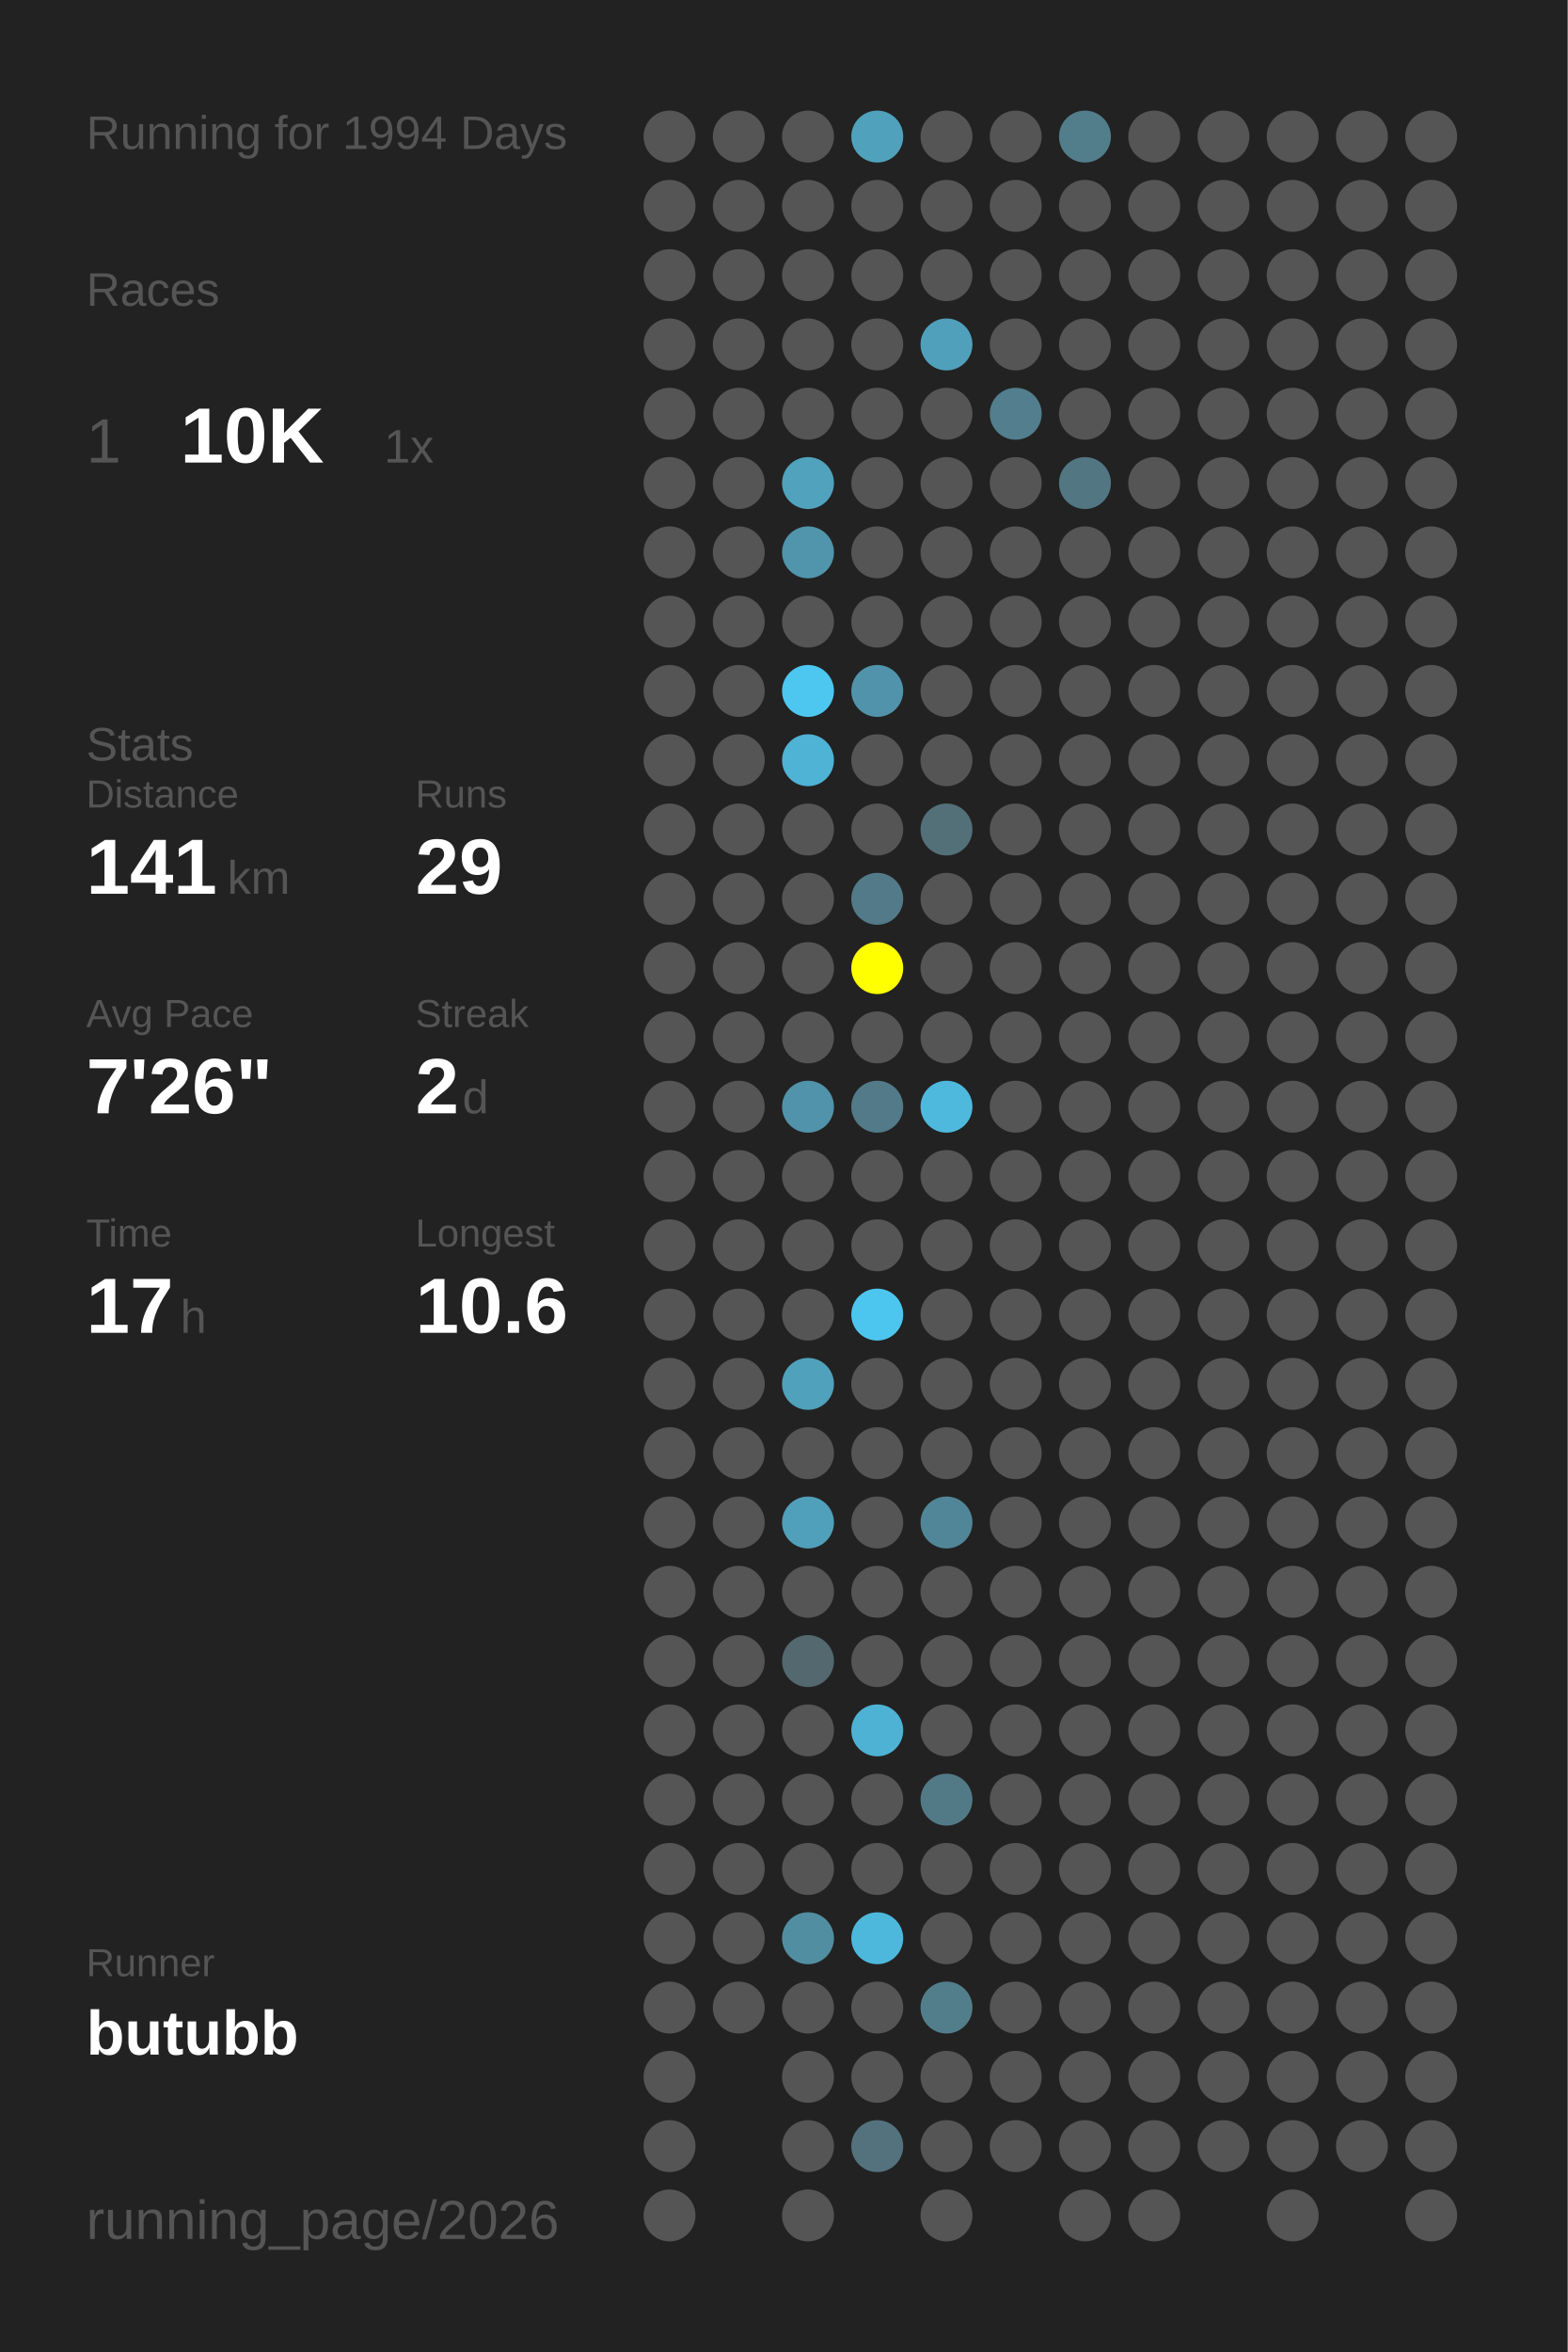
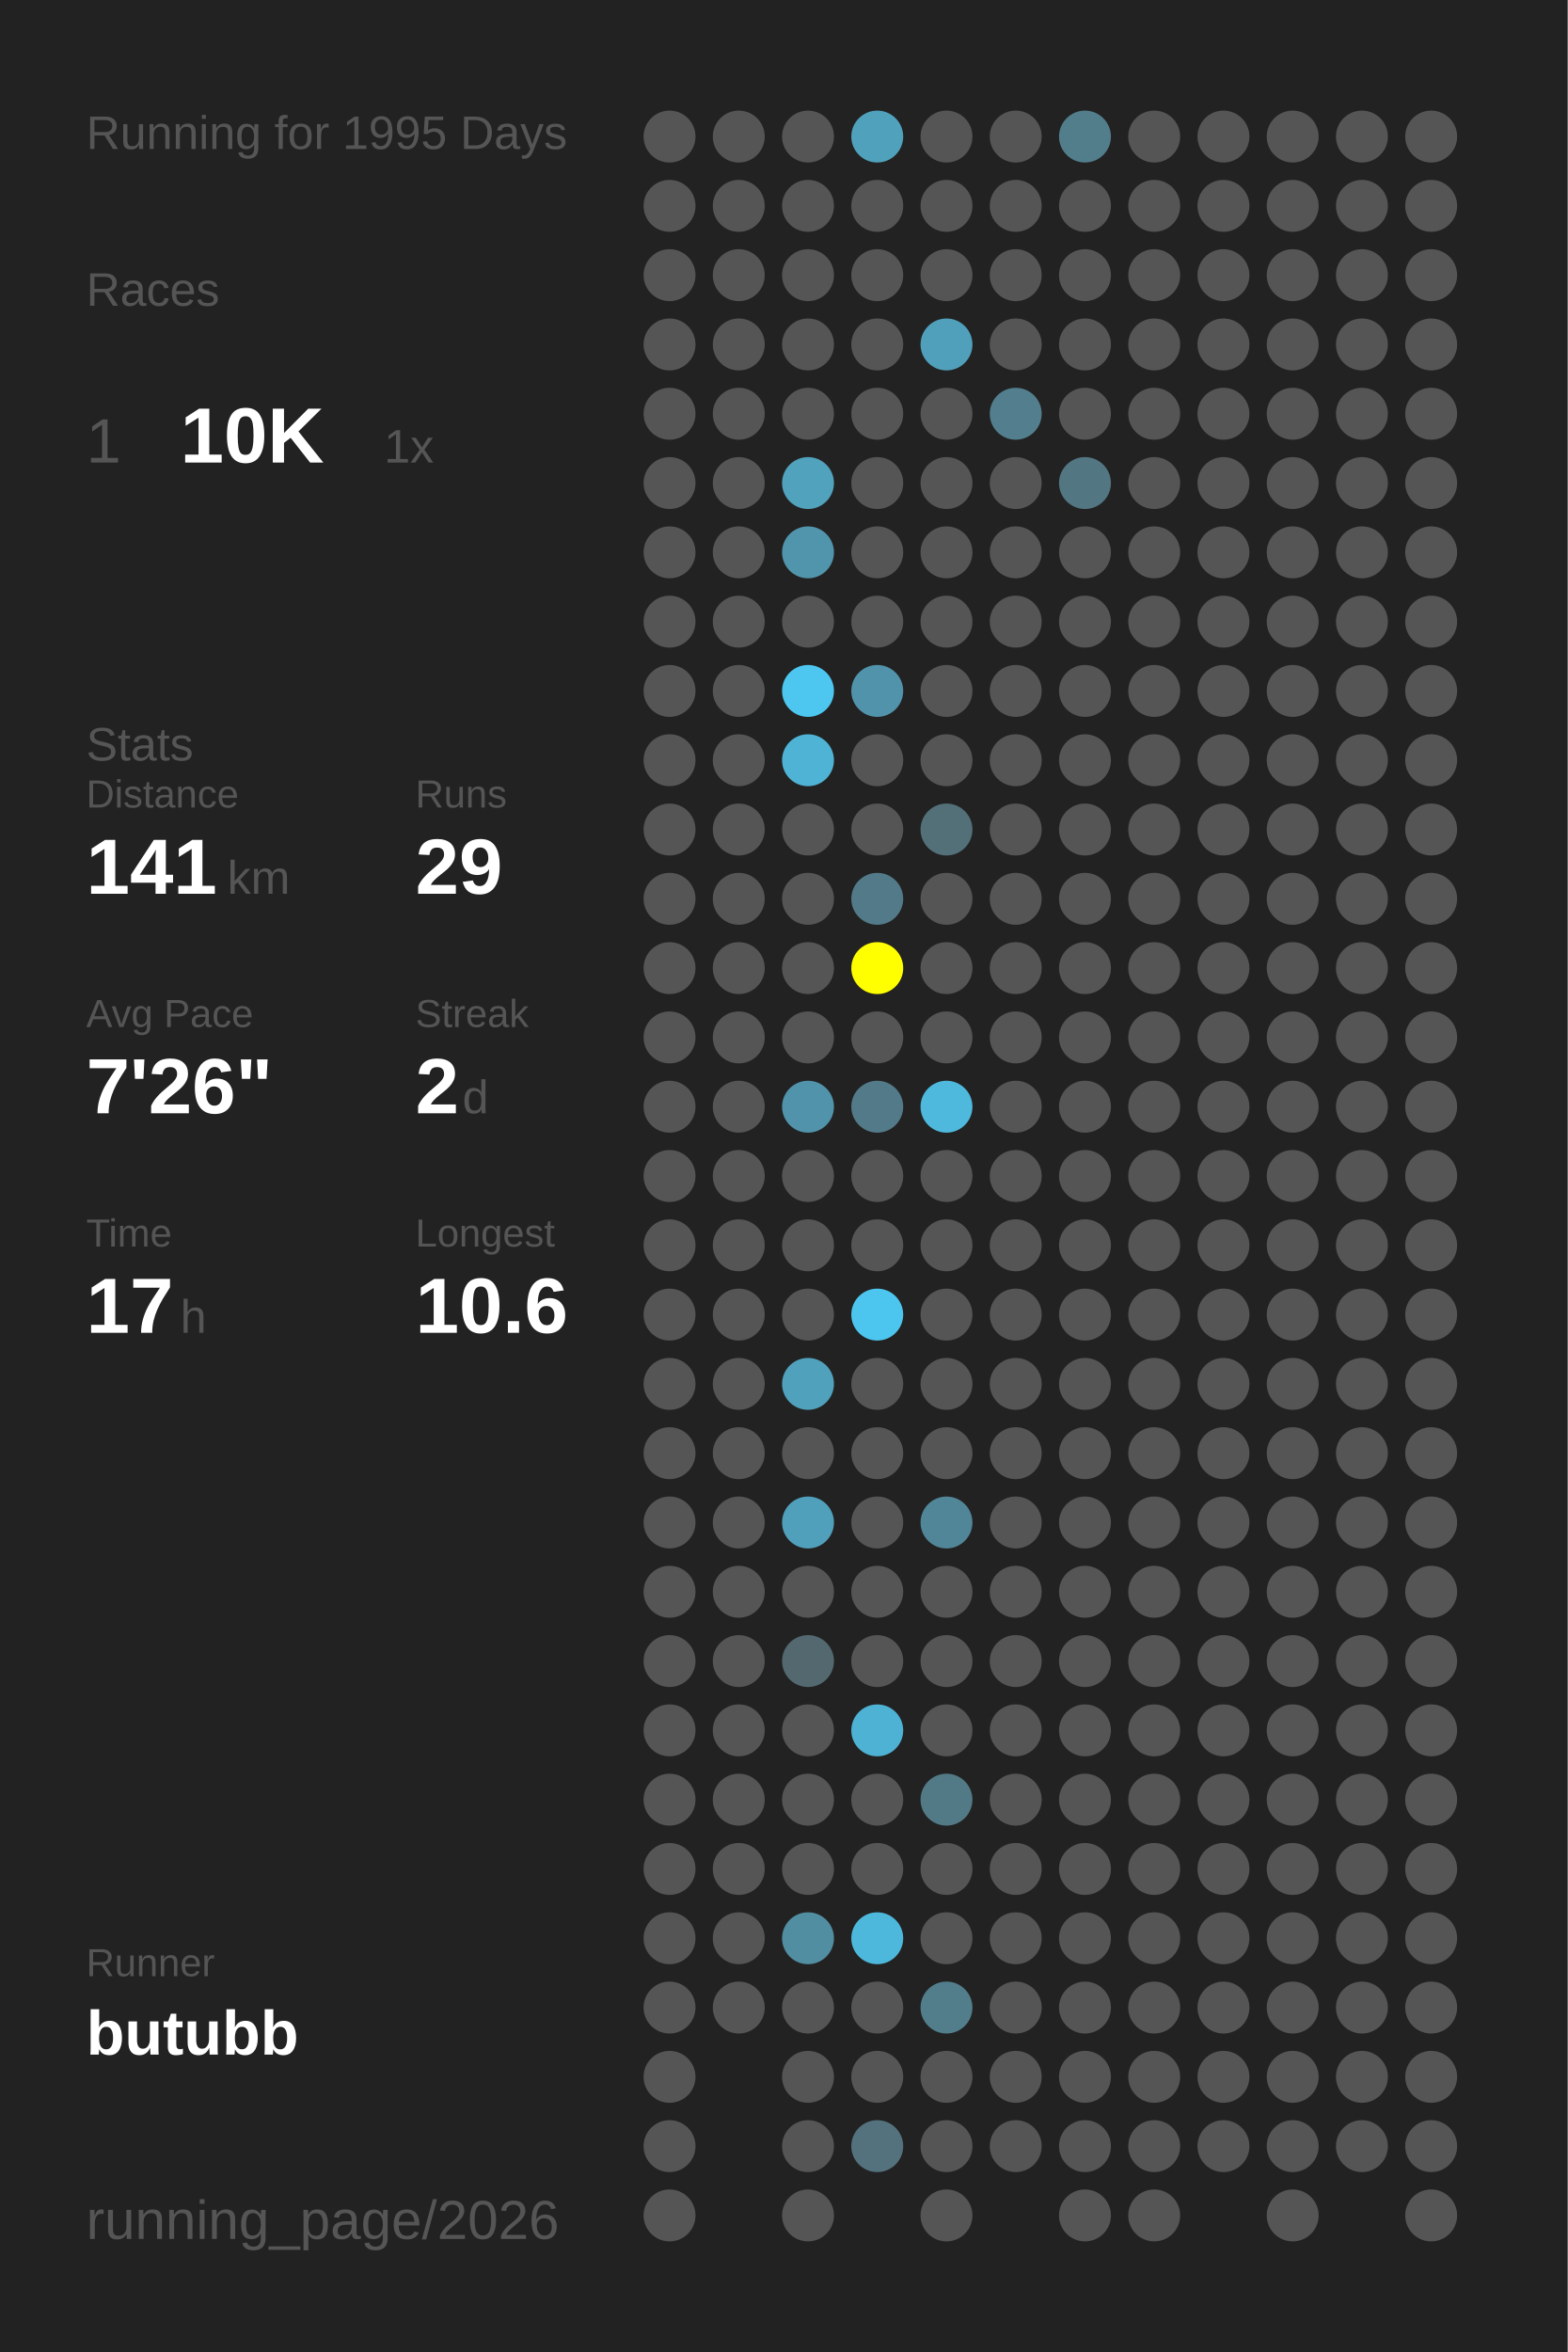
<svg xmlns="http://www.w3.org/2000/svg" baseProfile="full" height="300mm" version="1.1" viewBox="0,0,200,300" width="200mm">
  <defs />
  <rect fill="#222222" height="300" width="200" x="0" y="0" />
-   <text fill="#555555" style="font-size:6px; font-family:Arial;" x="11" y="19">Running for 1994 Days</text>
+   <text fill="#555555" style="font-size:6px; font-family:Arial;" x="11" y="19">Running for 1995 Days</text>
  <text fill="#555555" style="font-size:6px; font-family:Arial;" x="11" y="39">Races</text>
  <text fill="#555555" style="font-size:8px; font-family:Arial;" x="11" y="59">1</text>
  <text fill="#FFFFFF" style="font-size:10px; font-family:Arial; font-weight:bold;" x="23" y="59">10K</text>
  <text fill="#555555" style="font-size:6px; font-family:Arial;" x="49" y="59">1x</text>
  <text fill="#555555" style="font-size:6px; font-family:Arial;" x="11" y="97">Stats</text>
  <text fill="#555555" style="font-size:5px; font-family:Arial;" x="11" y="103">Distance</text>
  <text fill="#FFFFFF" style="font-size:10px; font-family:Arial; font-weight:bold;" x="11" y="114">141</text>
  <text fill="#555555" style="font-size:6px; font-family:Arial;" x="29" y="114">km</text>
  <text fill="#555555" style="font-size:5px; font-family:Arial;" x="53" y="103">Runs</text>
  <text fill="#FFFFFF" style="font-size:10px; font-family:Arial; font-weight:bold;" x="53" y="114">29</text>
  <text fill="#555555" style="font-size:5px; font-family:Arial;" x="11" y="131">Avg Pace</text>
  <text fill="#FFFFFF" style="font-size:10px; font-family:Arial; font-weight:bold;" x="11" y="142">7'26"</text>
  <text fill="#555555" style="font-size:5px; font-family:Arial;" x="53" y="131">Streak</text>
  <text fill="#FFFFFF" style="font-size:10px; font-family:Arial; font-weight:bold;" x="53" y="142">2</text>
  <text fill="#555555" style="font-size:6px; font-family:Arial;" x="59" y="142">d</text>
  <text fill="#555555" style="font-size:5px; font-family:Arial;" x="11" y="159">Time</text>
  <text fill="#FFFFFF" style="font-size:10px; font-family:Arial; font-weight:bold;" x="11" y="170">17</text>
  <text fill="#555555" style="font-size:6px; font-family:Arial;" x="23" y="170">h</text>
  <text fill="#555555" style="font-size:5px; font-family:Arial;" x="53" y="159">Longest</text>
  <text fill="#FFFFFF" style="font-size:10px; font-family:Arial; font-weight:bold;" x="53" y="170">10.6</text>
  <text fill="#555555" style="font-size:5px; font-family:Arial;" x="11" y="252.065">Runner</text>
  <text fill="#FFFFFF" style="font-size:8px; font-family:Arial; font-weight:bold;" x="11" y="262.065">butubb</text>
  <text fill="#555555" style="font-size:7px; font-family:Arial;" x="11" y="285.581">running_page/2026</text>
  <circle cx="85.417" cy="17.419" fill="#555555" r="3.312" />
  <circle cx="85.417" cy="26.258" fill="#555555" r="3.312" />
  <circle cx="85.417" cy="35.097" fill="#555555" r="3.312" />
  <circle cx="85.417" cy="43.935" fill="#555555" r="3.312" />
  <circle cx="85.417" cy="52.774" fill="#555555" r="3.312" />
  <circle cx="85.417" cy="61.613" fill="#555555" r="3.312" />
  <circle cx="85.417" cy="70.452" fill="#555555" r="3.312" />
  <circle cx="85.417" cy="79.29" fill="#555555" r="3.312" />
  <circle cx="85.417" cy="88.129" fill="#555555" r="3.312" />
  <circle cx="85.417" cy="96.968" fill="#555555" r="3.312" />
  <circle cx="85.417" cy="105.806" fill="#555555" r="3.312" />
  <circle cx="85.417" cy="114.645" fill="#555555" r="3.312" />
  <circle cx="85.417" cy="123.484" fill="#555555" r="3.312" />
  <circle cx="85.417" cy="132.323" fill="#555555" r="3.312" />
  <circle cx="85.417" cy="141.161" fill="#555555" r="3.312" />
  <circle cx="85.417" cy="150" fill="#555555" r="3.312" />
  <circle cx="85.417" cy="158.839" fill="#555555" r="3.312" />
  <circle cx="85.417" cy="167.677" fill="#555555" r="3.312" />
  <circle cx="85.417" cy="176.516" fill="#555555" r="3.312" />
  <circle cx="85.417" cy="185.355" fill="#555555" r="3.312" />
  <circle cx="85.417" cy="194.194" fill="#555555" r="3.312" />
  <circle cx="85.417" cy="203.032" fill="#555555" r="3.312" />
  <circle cx="85.417" cy="211.871" fill="#555555" r="3.312" />
  <circle cx="85.417" cy="220.71" fill="#555555" r="3.312" />
  <circle cx="85.417" cy="229.548" fill="#555555" r="3.312" />
  <circle cx="85.417" cy="238.387" fill="#555555" r="3.312" />
  <circle cx="85.417" cy="247.226" fill="#555555" r="3.312" />
  <circle cx="85.417" cy="256.065" fill="#555555" r="3.312" />
  <circle cx="85.417" cy="264.903" fill="#555555" r="3.312" />
  <circle cx="85.417" cy="273.742" fill="#555555" r="3.312" />
  <circle cx="85.417" cy="282.581" fill="#555555" r="3.312" />
  <circle cx="94.25" cy="17.419" fill="#555555" r="3.312" />
  <circle cx="94.25" cy="26.258" fill="#555555" r="3.312" />
  <circle cx="94.25" cy="35.097" fill="#555555" r="3.312" />
  <circle cx="94.25" cy="43.935" fill="#555555" r="3.312" />
  <circle cx="94.25" cy="52.774" fill="#555555" r="3.312" />
  <circle cx="94.25" cy="61.613" fill="#555555" r="3.312" />
  <circle cx="94.25" cy="70.452" fill="#555555" r="3.312" />
  <circle cx="94.25" cy="79.29" fill="#555555" r="3.312" />
  <circle cx="94.25" cy="88.129" fill="#555555" r="3.312" />
  <circle cx="94.25" cy="96.968" fill="#555555" r="3.312" />
  <circle cx="94.25" cy="105.806" fill="#555555" r="3.312" />
  <circle cx="94.25" cy="114.645" fill="#555555" r="3.312" />
  <circle cx="94.25" cy="123.484" fill="#555555" r="3.312" />
  <circle cx="94.25" cy="132.323" fill="#555555" r="3.312" />
  <circle cx="94.25" cy="141.161" fill="#555555" r="3.312" />
  <circle cx="94.25" cy="150" fill="#555555" r="3.312" />
  <circle cx="94.25" cy="158.839" fill="#555555" r="3.312" />
  <circle cx="94.25" cy="167.677" fill="#555555" r="3.312" />
  <circle cx="94.25" cy="176.516" fill="#555555" r="3.312" />
  <circle cx="94.25" cy="185.355" fill="#555555" r="3.312" />
  <circle cx="94.25" cy="194.194" fill="#555555" r="3.312" />
  <circle cx="94.25" cy="203.032" fill="#555555" r="3.312" />
  <circle cx="94.25" cy="211.871" fill="#555555" r="3.312" />
  <circle cx="94.25" cy="220.71" fill="#555555" r="3.312" />
  <circle cx="94.25" cy="229.548" fill="#555555" r="3.312" />
  <circle cx="94.25" cy="238.387" fill="#555555" r="3.312" />
  <circle cx="94.25" cy="247.226" fill="#555555" r="3.312" />
  <circle cx="94.25" cy="256.065" fill="#555555" r="3.312" />
  <circle cx="103.083" cy="17.419" fill="#555555" r="3.312" />
  <circle cx="103.083" cy="26.258" fill="#555555" r="3.312" />
  <circle cx="103.083" cy="35.097" fill="#555555" r="3.312" />
  <circle cx="103.083" cy="43.935" fill="#555555" r="3.312" />
  <circle cx="103.083" cy="52.774" fill="#555555" r="3.312" />
  <circle cx="103.083" cy="61.613" fill="#50a2bd" r="3.312" />
  <circle cx="103.083" cy="70.452" fill="#5095ac" r="3.312" />
  <circle cx="103.083" cy="79.29" fill="#555555" r="3.312" />
  <circle cx="103.083" cy="88.129" fill="#4dc7f0" r="3.312" />
  <circle cx="103.083" cy="96.968" fill="#4eb3d5" r="3.312" />
  <circle cx="103.083" cy="105.806" fill="#555555" r="3.312" />
  <circle cx="103.083" cy="114.645" fill="#555555" r="3.312" />
  <circle cx="103.083" cy="123.484" fill="#555555" r="3.312" />
  <circle cx="103.083" cy="132.323" fill="#555555" r="3.312" />
  <circle cx="103.083" cy="141.161" fill="#5093aa" r="3.312" />
  <circle cx="103.083" cy="150" fill="#555555" r="3.312" />
  <circle cx="103.083" cy="158.839" fill="#555555" r="3.312" />
  <circle cx="103.083" cy="167.677" fill="#555555" r="3.312" />
  <circle cx="103.083" cy="176.516" fill="#50a1bc" r="3.312" />
  <circle cx="103.083" cy="185.355" fill="#555555" r="3.312" />
  <circle cx="103.083" cy="194.194" fill="#50a0bb" r="3.312" />
  <circle cx="103.083" cy="203.032" fill="#555555" r="3.312" />
  <circle cx="103.083" cy="211.871" fill="#53686f" r="3.312" />
  <circle cx="103.083" cy="220.71" fill="#555555" r="3.312" />
  <circle cx="103.083" cy="229.548" fill="#555555" r="3.312" />
  <circle cx="103.083" cy="238.387" fill="#555555" r="3.312" />
  <circle cx="103.083" cy="247.226" fill="#518ea2" r="3.312" />
  <circle cx="103.083" cy="256.065" fill="#555555" r="3.312" />
  <circle cx="103.083" cy="264.903" fill="#555555" r="3.312" />
  <circle cx="103.083" cy="273.742" fill="#555555" r="3.312" />
  <circle cx="103.083" cy="282.581" fill="#555555" r="3.312" />
  <circle cx="111.917" cy="17.419" fill="#50a1bc" r="3.312" />
  <circle cx="111.917" cy="26.258" fill="#555555" r="3.312" />
  <circle cx="111.917" cy="35.097" fill="#555555" r="3.312" />
  <circle cx="111.917" cy="43.935" fill="#555555" r="3.312" />
  <circle cx="111.917" cy="52.774" fill="#555555" r="3.312" />
  <circle cx="111.917" cy="61.613" fill="#555555" r="3.312" />
  <circle cx="111.917" cy="70.452" fill="#555555" r="3.312" />
  <circle cx="111.917" cy="79.29" fill="#555555" r="3.312" />
  <circle cx="111.917" cy="88.129" fill="#5093aa" r="3.312" />
  <circle cx="111.917" cy="96.968" fill="#555555" r="3.312" />
  <circle cx="111.917" cy="105.806" fill="#555555" r="3.312" />
  <circle cx="111.917" cy="114.645" fill="#527a88" r="3.312" />
  <circle cx="111.917" cy="123.484" fill="#FFFF00" r="3.312" />
  <circle cx="111.917" cy="132.323" fill="#555555" r="3.312" />
  <circle cx="111.917" cy="141.161" fill="#527a88" r="3.312" />
  <circle cx="111.917" cy="150" fill="#555555" r="3.312" />
  <circle cx="111.917" cy="158.839" fill="#555555" r="3.312" />
  <circle cx="111.917" cy="167.677" fill="#4dc6ef" r="3.312" />
  <circle cx="111.917" cy="176.516" fill="#555555" r="3.312" />
  <circle cx="111.917" cy="185.355" fill="#555555" r="3.312" />
  <circle cx="111.917" cy="194.194" fill="#555555" r="3.312" />
  <circle cx="111.917" cy="203.032" fill="#555555" r="3.312" />
  <circle cx="111.917" cy="211.871" fill="#555555" r="3.312" />
  <circle cx="111.917" cy="220.71" fill="#4eb2d4" r="3.312" />
  <circle cx="111.917" cy="229.548" fill="#555555" r="3.312" />
  <circle cx="111.917" cy="238.387" fill="#555555" r="3.312" />
  <circle cx="111.917" cy="247.226" fill="#4eb8dc" r="3.312" />
  <circle cx="111.917" cy="256.065" fill="#555555" r="3.312" />
  <circle cx="111.917" cy="264.903" fill="#555555" r="3.312" />
  <circle cx="111.917" cy="273.742" fill="#53727d" r="3.312" />
  <circle cx="120.75" cy="17.419" fill="#555555" r="3.312" />
  <circle cx="120.75" cy="26.258" fill="#555555" r="3.312" />
  <circle cx="120.75" cy="35.097" fill="#555555" r="3.312" />
  <circle cx="120.75" cy="43.935" fill="#50a0bb" r="3.312" />
  <circle cx="120.75" cy="52.774" fill="#555555" r="3.312" />
  <circle cx="120.75" cy="61.613" fill="#555555" r="3.312" />
  <circle cx="120.75" cy="70.452" fill="#555555" r="3.312" />
  <circle cx="120.75" cy="79.29" fill="#555555" r="3.312" />
  <circle cx="120.75" cy="88.129" fill="#555555" r="3.312" />
  <circle cx="120.75" cy="96.968" fill="#555555" r="3.312" />
  <circle cx="120.75" cy="105.806" fill="#537079" r="3.312" />
  <circle cx="120.75" cy="114.645" fill="#555555" r="3.312" />
  <circle cx="120.75" cy="123.484" fill="#555555" r="3.312" />
  <circle cx="120.75" cy="132.323" fill="#555555" r="3.312" />
  <circle cx="120.75" cy="141.161" fill="#4eb9dd" r="3.312" />
  <circle cx="120.75" cy="150" fill="#555555" r="3.312" />
  <circle cx="120.75" cy="158.839" fill="#555555" r="3.312" />
  <circle cx="120.75" cy="167.677" fill="#555555" r="3.312" />
  <circle cx="120.75" cy="176.516" fill="#555555" r="3.312" />
  <circle cx="120.75" cy="185.355" fill="#555555" r="3.312" />
  <circle cx="120.75" cy="194.194" fill="#518698" r="3.312" />
  <circle cx="120.75" cy="203.032" fill="#555555" r="3.312" />
  <circle cx="120.75" cy="211.871" fill="#555555" r="3.312" />
  <circle cx="120.75" cy="220.71" fill="#555555" r="3.312" />
  <circle cx="120.75" cy="229.548" fill="#527986" r="3.312" />
  <circle cx="120.75" cy="238.387" fill="#555555" r="3.312" />
  <circle cx="120.75" cy="247.226" fill="#555555" r="3.312" />
  <circle cx="120.75" cy="256.065" fill="#527e8c" r="3.312" />
  <circle cx="120.75" cy="264.903" fill="#555555" r="3.312" />
  <circle cx="120.75" cy="273.742" fill="#555555" r="3.312" />
  <circle cx="120.75" cy="282.581" fill="#555555" r="3.312" />
  <circle cx="129.583" cy="17.419" fill="#555555" r="3.312" />
  <circle cx="129.583" cy="26.258" fill="#555555" r="3.312" />
  <circle cx="129.583" cy="35.097" fill="#555555" r="3.312" />
  <circle cx="129.583" cy="43.935" fill="#555555" r="3.312" />
  <circle cx="129.583" cy="52.774" fill="#527e8d" r="3.312" />
  <circle cx="129.583" cy="61.613" fill="#555555" r="3.312" />
  <circle cx="129.583" cy="70.452" fill="#555555" r="3.312" />
  <circle cx="129.583" cy="79.29" fill="#555555" r="3.312" />
  <circle cx="129.583" cy="88.129" fill="#555555" r="3.312" />
  <circle cx="129.583" cy="96.968" fill="#555555" r="3.312" />
  <circle cx="129.583" cy="105.806" fill="#555555" r="3.312" />
  <circle cx="129.583" cy="114.645" fill="#555555" r="3.312" />
  <circle cx="129.583" cy="123.484" fill="#555555" r="3.312" />
  <circle cx="129.583" cy="132.323" fill="#555555" r="3.312" />
  <circle cx="129.583" cy="141.161" fill="#555555" r="3.312" />
  <circle cx="129.583" cy="150" fill="#555555" r="3.312" />
  <circle cx="129.583" cy="158.839" fill="#555555" r="3.312" />
  <circle cx="129.583" cy="167.677" fill="#555555" r="3.312" />
  <circle cx="129.583" cy="176.516" fill="#555555" r="3.312" />
  <circle cx="129.583" cy="185.355" fill="#555555" r="3.312" />
  <circle cx="129.583" cy="194.194" fill="#555555" r="3.312" />
  <circle cx="129.583" cy="203.032" fill="#555555" r="3.312" />
  <circle cx="129.583" cy="211.871" fill="#555555" r="3.312" />
  <circle cx="129.583" cy="220.71" fill="#555555" r="3.312" />
  <circle cx="129.583" cy="229.548" fill="#555555" r="3.312" />
  <circle cx="129.583" cy="238.387" fill="#555555" r="3.312" />
  <circle cx="129.583" cy="247.226" fill="#555555" r="3.312" />
  <circle cx="129.583" cy="256.065" fill="#555555" r="3.312" />
  <circle cx="129.583" cy="264.903" fill="#555555" r="3.312" />
  <circle cx="129.583" cy="273.742" fill="#555555" r="3.312" />
  <circle cx="138.417" cy="17.419" fill="#527d8b" r="3.312" />
  <circle cx="138.417" cy="26.258" fill="#555555" r="3.312" />
  <circle cx="138.417" cy="35.097" fill="#555555" r="3.312" />
  <circle cx="138.417" cy="43.935" fill="#555555" r="3.312" />
  <circle cx="138.417" cy="52.774" fill="#555555" r="3.312" />
  <circle cx="138.417" cy="61.613" fill="#527682" r="3.312" />
  <circle cx="138.417" cy="70.452" fill="#555555" r="3.312" />
  <circle cx="138.417" cy="79.29" fill="#555555" r="3.312" />
  <circle cx="138.417" cy="88.129" fill="#555555" r="3.312" />
  <circle cx="138.417" cy="96.968" fill="#555555" r="3.312" />
  <circle cx="138.417" cy="105.806" fill="#555555" r="3.312" />
  <circle cx="138.417" cy="114.645" fill="#555555" r="3.312" />
  <circle cx="138.417" cy="123.484" fill="#555555" r="3.312" />
  <circle cx="138.417" cy="132.323" fill="#555555" r="3.312" />
  <circle cx="138.417" cy="141.161" fill="#555555" r="3.312" />
  <circle cx="138.417" cy="150" fill="#555555" r="3.312" />
  <circle cx="138.417" cy="158.839" fill="#555555" r="3.312" />
  <circle cx="138.417" cy="167.677" fill="#555555" r="3.312" />
  <circle cx="138.417" cy="176.516" fill="#555555" r="3.312" />
  <circle cx="138.417" cy="185.355" fill="#555555" r="3.312" />
  <circle cx="138.417" cy="194.194" fill="#555555" r="3.312" />
  <circle cx="138.417" cy="203.032" fill="#555555" r="3.312" />
  <circle cx="138.417" cy="211.871" fill="#555555" r="3.312" />
  <circle cx="138.417" cy="220.71" fill="#555555" r="3.312" />
  <circle cx="138.417" cy="229.548" fill="#555555" r="3.312" />
  <circle cx="138.417" cy="238.387" fill="#555555" r="3.312" />
  <circle cx="138.417" cy="247.226" fill="#555555" r="3.312" />
  <circle cx="138.417" cy="256.065" fill="#555555" r="3.312" />
  <circle cx="138.417" cy="264.903" fill="#555555" r="3.312" />
  <circle cx="138.417" cy="273.742" fill="#555555" r="3.312" />
  <circle cx="138.417" cy="282.581" fill="#555555" r="3.312" />
  <circle cx="147.25" cy="17.419" fill="#555555" r="3.312" />
  <circle cx="147.25" cy="26.258" fill="#555555" r="3.312" />
  <circle cx="147.25" cy="35.097" fill="#555555" r="3.312" />
  <circle cx="147.25" cy="43.935" fill="#555555" r="3.312" />
  <circle cx="147.25" cy="52.774" fill="#555555" r="3.312" />
  <circle cx="147.25" cy="61.613" fill="#555555" r="3.312" />
  <circle cx="147.25" cy="70.452" fill="#555555" r="3.312" />
  <circle cx="147.25" cy="79.29" fill="#555555" r="3.312" />
  <circle cx="147.25" cy="88.129" fill="#555555" r="3.312" />
  <circle cx="147.25" cy="96.968" fill="#555555" r="3.312" />
  <circle cx="147.25" cy="105.806" fill="#555555" r="3.312" />
  <circle cx="147.25" cy="114.645" fill="#555555" r="3.312" />
  <circle cx="147.25" cy="123.484" fill="#555555" r="3.312" />
  <circle cx="147.25" cy="132.323" fill="#555555" r="3.312" />
  <circle cx="147.25" cy="141.161" fill="#555555" r="3.312" />
  <circle cx="147.25" cy="150" fill="#555555" r="3.312" />
  <circle cx="147.25" cy="158.839" fill="#555555" r="3.312" />
  <circle cx="147.25" cy="167.677" fill="#555555" r="3.312" />
  <circle cx="147.25" cy="176.516" fill="#555555" r="3.312" />
  <circle cx="147.25" cy="185.355" fill="#555555" r="3.312" />
  <circle cx="147.25" cy="194.194" fill="#555555" r="3.312" />
  <circle cx="147.25" cy="203.032" fill="#555555" r="3.312" />
  <circle cx="147.25" cy="211.871" fill="#555555" r="3.312" />
  <circle cx="147.25" cy="220.71" fill="#555555" r="3.312" />
  <circle cx="147.25" cy="229.548" fill="#555555" r="3.312" />
  <circle cx="147.25" cy="238.387" fill="#555555" r="3.312" />
  <circle cx="147.25" cy="247.226" fill="#555555" r="3.312" />
  <circle cx="147.25" cy="256.065" fill="#555555" r="3.312" />
  <circle cx="147.25" cy="264.903" fill="#555555" r="3.312" />
  <circle cx="147.25" cy="273.742" fill="#555555" r="3.312" />
  <circle cx="147.25" cy="282.581" fill="#555555" r="3.312" />
  <circle cx="156.083" cy="17.419" fill="#555555" r="3.312" />
  <circle cx="156.083" cy="26.258" fill="#555555" r="3.312" />
  <circle cx="156.083" cy="35.097" fill="#555555" r="3.312" />
  <circle cx="156.083" cy="43.935" fill="#555555" r="3.312" />
  <circle cx="156.083" cy="52.774" fill="#555555" r="3.312" />
  <circle cx="156.083" cy="61.613" fill="#555555" r="3.312" />
  <circle cx="156.083" cy="70.452" fill="#555555" r="3.312" />
  <circle cx="156.083" cy="79.29" fill="#555555" r="3.312" />
  <circle cx="156.083" cy="88.129" fill="#555555" r="3.312" />
  <circle cx="156.083" cy="96.968" fill="#555555" r="3.312" />
  <circle cx="156.083" cy="105.806" fill="#555555" r="3.312" />
  <circle cx="156.083" cy="114.645" fill="#555555" r="3.312" />
  <circle cx="156.083" cy="123.484" fill="#555555" r="3.312" />
  <circle cx="156.083" cy="132.323" fill="#555555" r="3.312" />
  <circle cx="156.083" cy="141.161" fill="#555555" r="3.312" />
  <circle cx="156.083" cy="150" fill="#555555" r="3.312" />
  <circle cx="156.083" cy="158.839" fill="#555555" r="3.312" />
  <circle cx="156.083" cy="167.677" fill="#555555" r="3.312" />
  <circle cx="156.083" cy="176.516" fill="#555555" r="3.312" />
  <circle cx="156.083" cy="185.355" fill="#555555" r="3.312" />
  <circle cx="156.083" cy="194.194" fill="#555555" r="3.312" />
  <circle cx="156.083" cy="203.032" fill="#555555" r="3.312" />
  <circle cx="156.083" cy="211.871" fill="#555555" r="3.312" />
  <circle cx="156.083" cy="220.71" fill="#555555" r="3.312" />
  <circle cx="156.083" cy="229.548" fill="#555555" r="3.312" />
  <circle cx="156.083" cy="238.387" fill="#555555" r="3.312" />
  <circle cx="156.083" cy="247.226" fill="#555555" r="3.312" />
  <circle cx="156.083" cy="256.065" fill="#555555" r="3.312" />
  <circle cx="156.083" cy="264.903" fill="#555555" r="3.312" />
  <circle cx="156.083" cy="273.742" fill="#555555" r="3.312" />
  <circle cx="164.917" cy="17.419" fill="#555555" r="3.312" />
  <circle cx="164.917" cy="26.258" fill="#555555" r="3.312" />
  <circle cx="164.917" cy="35.097" fill="#555555" r="3.312" />
  <circle cx="164.917" cy="43.935" fill="#555555" r="3.312" />
  <circle cx="164.917" cy="52.774" fill="#555555" r="3.312" />
  <circle cx="164.917" cy="61.613" fill="#555555" r="3.312" />
  <circle cx="164.917" cy="70.452" fill="#555555" r="3.312" />
  <circle cx="164.917" cy="79.29" fill="#555555" r="3.312" />
  <circle cx="164.917" cy="88.129" fill="#555555" r="3.312" />
  <circle cx="164.917" cy="96.968" fill="#555555" r="3.312" />
  <circle cx="164.917" cy="105.806" fill="#555555" r="3.312" />
  <circle cx="164.917" cy="114.645" fill="#555555" r="3.312" />
  <circle cx="164.917" cy="123.484" fill="#555555" r="3.312" />
  <circle cx="164.917" cy="132.323" fill="#555555" r="3.312" />
  <circle cx="164.917" cy="141.161" fill="#555555" r="3.312" />
  <circle cx="164.917" cy="150" fill="#555555" r="3.312" />
  <circle cx="164.917" cy="158.839" fill="#555555" r="3.312" />
  <circle cx="164.917" cy="167.677" fill="#555555" r="3.312" />
  <circle cx="164.917" cy="176.516" fill="#555555" r="3.312" />
  <circle cx="164.917" cy="185.355" fill="#555555" r="3.312" />
  <circle cx="164.917" cy="194.194" fill="#555555" r="3.312" />
  <circle cx="164.917" cy="203.032" fill="#555555" r="3.312" />
  <circle cx="164.917" cy="211.871" fill="#555555" r="3.312" />
  <circle cx="164.917" cy="220.71" fill="#555555" r="3.312" />
  <circle cx="164.917" cy="229.548" fill="#555555" r="3.312" />
  <circle cx="164.917" cy="238.387" fill="#555555" r="3.312" />
  <circle cx="164.917" cy="247.226" fill="#555555" r="3.312" />
  <circle cx="164.917" cy="256.065" fill="#555555" r="3.312" />
  <circle cx="164.917" cy="264.903" fill="#555555" r="3.312" />
  <circle cx="164.917" cy="273.742" fill="#555555" r="3.312" />
  <circle cx="164.917" cy="282.581" fill="#555555" r="3.312" />
  <circle cx="173.75" cy="17.419" fill="#555555" r="3.312" />
  <circle cx="173.75" cy="26.258" fill="#555555" r="3.312" />
  <circle cx="173.75" cy="35.097" fill="#555555" r="3.312" />
  <circle cx="173.75" cy="43.935" fill="#555555" r="3.312" />
  <circle cx="173.75" cy="52.774" fill="#555555" r="3.312" />
  <circle cx="173.75" cy="61.613" fill="#555555" r="3.312" />
  <circle cx="173.75" cy="70.452" fill="#555555" r="3.312" />
  <circle cx="173.75" cy="79.29" fill="#555555" r="3.312" />
  <circle cx="173.75" cy="88.129" fill="#555555" r="3.312" />
  <circle cx="173.75" cy="96.968" fill="#555555" r="3.312" />
  <circle cx="173.75" cy="105.806" fill="#555555" r="3.312" />
  <circle cx="173.75" cy="114.645" fill="#555555" r="3.312" />
  <circle cx="173.75" cy="123.484" fill="#555555" r="3.312" />
  <circle cx="173.75" cy="132.323" fill="#555555" r="3.312" />
  <circle cx="173.75" cy="141.161" fill="#555555" r="3.312" />
  <circle cx="173.75" cy="150" fill="#555555" r="3.312" />
  <circle cx="173.75" cy="158.839" fill="#555555" r="3.312" />
  <circle cx="173.75" cy="167.677" fill="#555555" r="3.312" />
  <circle cx="173.75" cy="176.516" fill="#555555" r="3.312" />
  <circle cx="173.75" cy="185.355" fill="#555555" r="3.312" />
  <circle cx="173.75" cy="194.194" fill="#555555" r="3.312" />
  <circle cx="173.75" cy="203.032" fill="#555555" r="3.312" />
  <circle cx="173.75" cy="211.871" fill="#555555" r="3.312" />
  <circle cx="173.75" cy="220.71" fill="#555555" r="3.312" />
  <circle cx="173.75" cy="229.548" fill="#555555" r="3.312" />
  <circle cx="173.75" cy="238.387" fill="#555555" r="3.312" />
  <circle cx="173.75" cy="247.226" fill="#555555" r="3.312" />
  <circle cx="173.75" cy="256.065" fill="#555555" r="3.312" />
  <circle cx="173.75" cy="264.903" fill="#555555" r="3.312" />
  <circle cx="173.75" cy="273.742" fill="#555555" r="3.312" />
  <circle cx="182.583" cy="17.419" fill="#555555" r="3.312" />
  <circle cx="182.583" cy="26.258" fill="#555555" r="3.312" />
  <circle cx="182.583" cy="35.097" fill="#555555" r="3.312" />
  <circle cx="182.583" cy="43.935" fill="#555555" r="3.312" />
  <circle cx="182.583" cy="52.774" fill="#555555" r="3.312" />
  <circle cx="182.583" cy="61.613" fill="#555555" r="3.312" />
  <circle cx="182.583" cy="70.452" fill="#555555" r="3.312" />
  <circle cx="182.583" cy="79.29" fill="#555555" r="3.312" />
  <circle cx="182.583" cy="88.129" fill="#555555" r="3.312" />
  <circle cx="182.583" cy="96.968" fill="#555555" r="3.312" />
  <circle cx="182.583" cy="105.806" fill="#555555" r="3.312" />
  <circle cx="182.583" cy="114.645" fill="#555555" r="3.312" />
  <circle cx="182.583" cy="123.484" fill="#555555" r="3.312" />
  <circle cx="182.583" cy="132.323" fill="#555555" r="3.312" />
  <circle cx="182.583" cy="141.161" fill="#555555" r="3.312" />
  <circle cx="182.583" cy="150" fill="#555555" r="3.312" />
  <circle cx="182.583" cy="158.839" fill="#555555" r="3.312" />
  <circle cx="182.583" cy="167.677" fill="#555555" r="3.312" />
  <circle cx="182.583" cy="176.516" fill="#555555" r="3.312" />
  <circle cx="182.583" cy="185.355" fill="#555555" r="3.312" />
  <circle cx="182.583" cy="194.194" fill="#555555" r="3.312" />
  <circle cx="182.583" cy="203.032" fill="#555555" r="3.312" />
  <circle cx="182.583" cy="211.871" fill="#555555" r="3.312" />
  <circle cx="182.583" cy="220.71" fill="#555555" r="3.312" />
  <circle cx="182.583" cy="229.548" fill="#555555" r="3.312" />
  <circle cx="182.583" cy="238.387" fill="#555555" r="3.312" />
  <circle cx="182.583" cy="247.226" fill="#555555" r="3.312" />
  <circle cx="182.583" cy="256.065" fill="#555555" r="3.312" />
  <circle cx="182.583" cy="264.903" fill="#555555" r="3.312" />
  <circle cx="182.583" cy="273.742" fill="#555555" r="3.312" />
  <circle cx="182.583" cy="282.581" fill="#555555" r="3.312" />
</svg>
